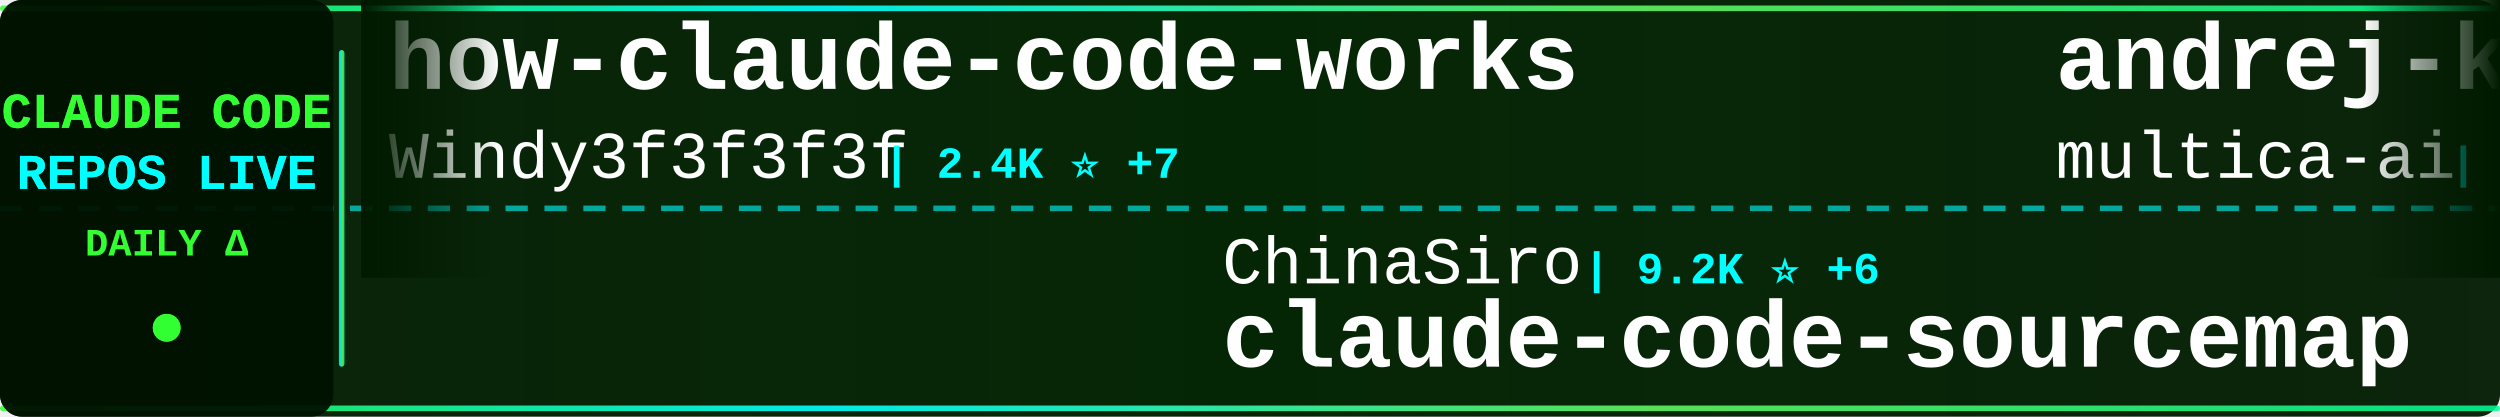
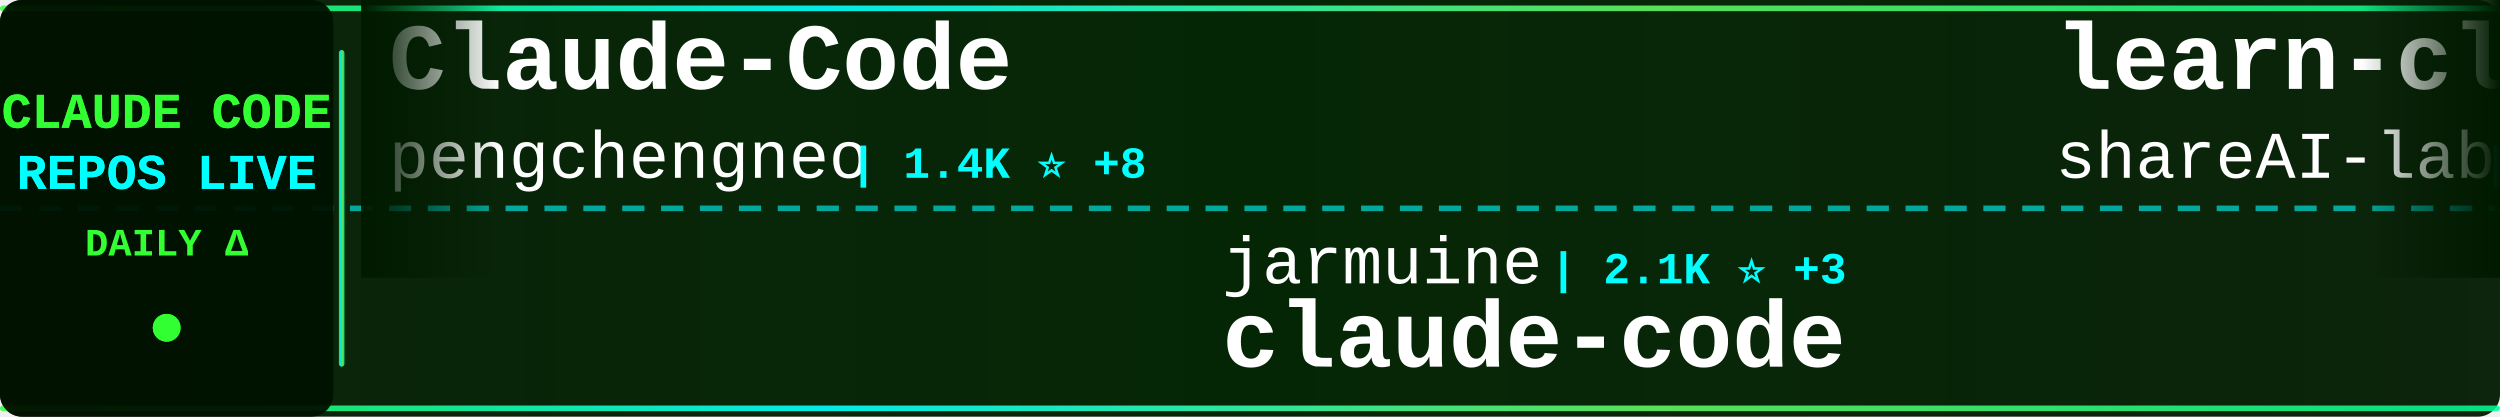
<svg xmlns="http://www.w3.org/2000/svg" width="900" height="150">
  <defs>
    <linearGradient id="tickerBg" x1="0%" y1="0%" x2="100%" y2="0%">
      <stop offset="0%" style="stop-color:#001a00;stop-opacity:0.95" />
      <stop offset="50%" style="stop-color:#002200;stop-opacity:0.98" />
      <stop offset="100%" style="stop-color:#001a00;stop-opacity:0.95" />
    </linearGradient>
    <linearGradient id="borderGrad" x1="0%" y1="0%" x2="100%" y2="0%">
      <stop offset="0%" style="stop-color:#33ff33;stop-opacity:0.85">
        <animate attributeName="stop-opacity" values="0.85;1;0.85" dur="2s" repeatCount="indefinite" />
      </stop>
      <stop offset="33%" style="stop-color:#00ffff;stop-opacity:0.9">
        <animate attributeName="stop-opacity" values="0.9;1;0.9" dur="2.2s" repeatCount="indefinite" />
      </stop>
      <stop offset="66%" style="stop-color:#66ff66;stop-opacity:0.85">
        <animate attributeName="stop-opacity" values="0.85;1;0.85" dur="1.8s" repeatCount="indefinite" />
      </stop>
      <stop offset="100%" style="stop-color:#00ff99;stop-opacity:0.85">
        <animate attributeName="stop-opacity" values="0.85;1;0.85" dur="2s" repeatCount="indefinite" />
      </stop>
    </linearGradient>
    <filter id="textGlow">
      <feGaussianBlur stdDeviation="0.1" result="coloredBlur" />
      <feMerge>
        <feMergeNode in="coloredBlur" />
        <feMergeNode in="SourceGraphic" />
      </feMerge>
    </filter>
    <filter id="metricGlow">
      <feGaussianBlur stdDeviation="0.2" result="coloredBlur" />
      <feMerge>
        <feMergeNode in="coloredBlur" />
        <feMergeNode in="SourceGraphic" />
      </feMerge>
    </filter>
    <linearGradient id="leftFade" x1="0%" y1="0%" x2="100%" y2="0%">
      <stop offset="0%" style="stop-color:#001a00;stop-opacity:1" />
      <stop offset="100%" style="stop-color:#001a00;stop-opacity:0" />
    </linearGradient>
    <linearGradient id="rightFade" x1="0%" y1="0%" x2="100%" y2="0%">
      <stop offset="0%" style="stop-color:#001a00;stop-opacity:0" />
      <stop offset="100%" style="stop-color:#001a00;stop-opacity:1" />
    </linearGradient>
  </defs>
  <rect width="900" height="150" fill="url(#tickerBg)" rx="8" />
  <rect x="0" y="2" width="900" height="2" fill="url(#borderGrad)" rx="1" />
  <rect x="0" y="146" width="900" height="2" fill="url(#borderGrad)" rx="1" />
  <line x1="0" y1="75" x2="900" y2="75" stroke="#00ffff" stroke-width="2" stroke-dasharray="8 6" opacity="0.6" />
  <rect x="0" y="0" width="120" height="150" fill="#001100" opacity="0.95" rx="8" />
  <text x="60" y="46" font-family="'Courier New', monospace" font-size="18" font-weight="bold" fill="#33ff33" text-anchor="middle" filter="url(#textGlow)">
    CLAUDE CODE
  </text>
  <text x="60" y="68" font-family="'Courier New', monospace" font-size="18" font-weight="bold" fill="#00ffff" text-anchor="middle" filter="url(#textGlow)">
    REPOS LIVE
  </text>
  <text x="60" y="92" font-family="'Courier New', monospace" font-size="14" font-weight="bold" fill="#33ff33" text-anchor="middle">
    DAILY Δ
  </text>
  <circle cx="60" cy="118" r="5" fill="#33ff33" filter="url(#metricGlow)">
    <animate attributeName="r" values="4;6;4" dur="1.5s" repeatCount="indefinite" />
    <animate attributeName="opacity" values="0.6;1;0.6" dur="1.5s" repeatCount="indefinite" />
  </circle>
  <rect x="122" y="18" width="2" height="114" fill="url(#borderGrad)" rx="1" />
  <clipPath id="tickerClip">
    <rect x="130" y="0" width="770" height="150" />
  </clipPath>
  <g clip-path="url(#tickerClip)">
    <g id="tickerItems">
      <animateTransform attributeName="transform" attributeType="XML" type="translate" from="0 0" to="-3000 0" dur="54s" repeatCount="indefinite" />
      <g transform="translate(0, 0)">
-         <text x="140" y="32" font-family="'Courier New', monospace" font-size="34" font-weight="bold" fill="#ffffff">how-claude-code-works</text>
-         <text x="140" y="64" font-family="'Courier New', monospace" font-size="24" font-weight="normal" fill="#ffffff" opacity="1.0">Windy3f3f3f3f</text>
-         <text x="318" y="64" font-family="'Courier New', monospace" font-size="16" font-weight="bold" fill="#00ffff"> | 2.4K ⭐ +7</text>
+         <text x="140" y="32" font-family="'Courier New', monospace" font-size="34" font-weight="bold" fill="#ffffff">Claude-Code</text>
+         <text x="140" y="64" font-family="'Courier New', monospace" font-size="24" font-weight="normal" fill="#ffffff" opacity="1.0">pengchengneo</text>
+         <text x="306" y="64" font-family="'Courier New', monospace" font-size="16" font-weight="bold" fill="#00ffff"> | 1.4K ⭐ +8</text>
      </g>
      <g transform="translate(300, 0)">
-         <text x="140" y="102" font-family="'Courier New', monospace" font-size="24" font-weight="normal" fill="#ffffff" opacity="1.0">ChinaSiro</text>
-         <text x="270" y="102" font-family="'Courier New', monospace" font-size="16" font-weight="bold" fill="#00ffff"> | 9.2K ⭐ +6</text>
-         <text x="140" y="132" font-family="'Courier New', monospace" font-size="34" font-weight="bold" fill="#ffffff">claude-code-sourcemap</text>
+         <text x="140" y="102" font-family="'Courier New', monospace" font-size="24" font-weight="normal" fill="#ffffff" opacity="1.0">jarmuine</text>
+         <text x="258" y="102" font-family="'Courier New', monospace" font-size="16" font-weight="bold" fill="#00ffff"> | 2.1K ⭐ +3</text>
+         <text x="140" y="132" font-family="'Courier New', monospace" font-size="34" font-weight="bold" fill="#ffffff">claude-code</text>
      </g>
      <g transform="translate(600, 0)">
-         <text x="140" y="32" font-family="'Courier New', monospace" font-size="34" font-weight="bold" fill="#ffffff">andrej-karpathy-skills</text>
-         <text x="140" y="64" font-family="'Courier New', monospace" font-size="24" font-weight="normal" fill="#ffffff" opacity="1.0">multica-ai</text>
-         <text x="282" y="64" font-family="'Courier New', monospace" font-size="16" font-weight="bold" fill="#00ffff"> | 134.4K ⭐ +1.7K</text>
+         <text x="140" y="32" font-family="'Courier New', monospace" font-size="34" font-weight="bold" fill="#ffffff">learn-claude-code</text>
+         <text x="140" y="64" font-family="'Courier New', monospace" font-size="24" font-weight="normal" fill="#ffffff" opacity="1.0">shareAI-lab</text>
+         <text x="294" y="64" font-family="'Courier New', monospace" font-size="16" font-weight="bold" fill="#00ffff"> | 61.1K ⭐ +227</text>
      </g>
      <g transform="translate(900, 0)">
-         <text x="140" y="102" font-family="'Courier New', monospace" font-size="24" font-weight="normal" fill="#ffffff" opacity="1.0">tanbiralam</text>
-         <text x="282" y="102" font-family="'Courier New', monospace" font-size="16" font-weight="bold" fill="#00ffff"> | 1.7K ⭐ +3</text>
-         <text x="140" y="132" font-family="'Courier New', monospace" font-size="34" font-weight="bold" fill="#ffffff">claude-code</text>
+         <text x="140" y="102" font-family="'Courier New', monospace" font-size="24" font-weight="normal" fill="#ffffff" opacity="1.0">JrCx7scC</text>
+         <text x="258" y="102" font-family="'Courier New', monospace" font-size="16" font-weight="bold" fill="#00ffff"> | 368 ⭐</text>
+         <text x="140" y="132" font-family="'Courier New', monospace" font-size="34" font-weight="bold" fill="#ffffff">claude-code-source</text>
      </g>
      <g transform="translate(1200, 0)">
-         <text x="140" y="32" font-family="'Courier New', monospace" font-size="34" font-weight="bold" fill="#ffffff">claude-code</text>
-         <text x="140" y="64" font-family="'Courier New', monospace" font-size="24" font-weight="normal" fill="#ffffff" opacity="1.0">RishabhK103</text>
-         <text x="294" y="64" font-family="'Courier New', monospace" font-size="16" font-weight="bold" fill="#00ffff"> | 82 ⭐ +1</text>
+         <text x="140" y="32" font-family="'Courier New', monospace" font-size="34" font-weight="bold" fill="#ffffff">skills</text>
+         <text x="140" y="64" font-family="'Courier New', monospace" font-size="24" font-weight="normal" fill="#ffffff" opacity="1.0">anthropics</text>
+         <text x="282" y="64" font-family="'Courier New', monospace" font-size="16" font-weight="bold" fill="#00ffff"> | 136.7K ⭐ +673</text>
      </g>
      <g transform="translate(1500, 0)">
-         <text x="140" y="102" font-family="'Courier New', monospace" font-size="24" font-weight="normal" fill="#ffffff" opacity="1.0">lorryjovens-hub</text>
-         <text x="342" y="102" font-family="'Courier New', monospace" font-size="16" font-weight="bold" fill="#00ffff"> | 1.6K ⭐ +7</text>
-         <text x="140" y="132" font-family="'Courier New', monospace" font-size="34" font-weight="bold" fill="#ffffff">claude-code-rust</text>
+         <text x="140" y="102" font-family="'Courier New', monospace" font-size="24" font-weight="normal" fill="#ffffff" opacity="1.0">simonw</text>
+         <text x="234" y="102" font-family="'Courier New', monospace" font-size="16" font-weight="bold" fill="#00ffff"> | 1.5K ⭐</text>
+         <text x="140" y="132" font-family="'Courier New', monospace" font-size="34" font-weight="bold" fill="#ffffff">claude-code-transcripts</text>
      </g>
      <g transform="translate(1800, 0)">
        <text x="140" y="32" font-family="'Courier New', monospace" font-size="34" font-weight="bold" fill="#ffffff">claude-code</text>
-         <text x="140" y="64" font-family="'Courier New', monospace" font-size="24" font-weight="normal" fill="#ffffff" opacity="1.0">mehmoodosman</text>
-         <text x="306" y="64" font-family="'Courier New', monospace" font-size="16" font-weight="bold" fill="#00ffff"> | 169 ⭐</text>
+         <text x="140" y="64" font-family="'Courier New', monospace" font-size="24" font-weight="normal" fill="#ffffff" opacity="1.0">T-Lab-CUHKSZ</text>
+         <text x="306" y="64" font-family="'Courier New', monospace" font-size="16" font-weight="bold" fill="#00ffff"> | 311 ⭐ +1</text>
      </g>
      <g transform="translate(2100, 0)">
-         <text x="140" y="102" font-family="'Courier New', monospace" font-size="24" font-weight="normal" fill="#ffffff" opacity="1.0">Piebald-AI</text>
-         <text x="282" y="102" font-family="'Courier New', monospace" font-size="16" font-weight="bold" fill="#00ffff"> | 10.3K ⭐ +31</text>
-         <text x="140" y="132" font-family="'Courier New', monospace" font-size="34" font-weight="bold" fill="#ffffff">claude-code-system-promp...</text>
+         <text x="140" y="102" font-family="'Courier New', monospace" font-size="24" font-weight="normal" fill="#ffffff" opacity="1.0">Yuyz0112</text>
+         <text x="258" y="102" font-family="'Courier New', monospace" font-size="16" font-weight="bold" fill="#00ffff"> | 2.4K ⭐ +1</text>
+         <text x="140" y="132" font-family="'Courier New', monospace" font-size="34" font-weight="bold" fill="#ffffff">claude-code-reverse</text>
      </g>
      <g transform="translate(2400, 0)">
        <text x="140" y="32" font-family="'Courier New', monospace" font-size="34" font-weight="bold" fill="#ffffff">claude-code-guide</text>
        <text x="140" y="64" font-family="'Courier New', monospace" font-size="24" font-weight="normal" fill="#ffffff" opacity="1.0">zebbern</text>
        <text x="246" y="64" font-family="'Courier New', monospace" font-size="16" font-weight="bold" fill="#00ffff"> | 4.1K ⭐ +7</text>
      </g>
      <g transform="translate(2700, 0)">
-         <text x="140" y="102" font-family="'Courier New', monospace" font-size="24" font-weight="normal" fill="#ffffff" opacity="1.0">Alishahryar1</text>
-         <text x="306" y="102" font-family="'Courier New', monospace" font-size="16" font-weight="bold" fill="#00ffff"> | 25.3K ⭐ +251</text>
-         <text x="140" y="132" font-family="'Courier New', monospace" font-size="34" font-weight="bold" fill="#ffffff">free-claude-code</text>
+         <text x="140" y="102" font-family="'Courier New', monospace" font-size="24" font-weight="normal" fill="#ffffff" opacity="1.0">chauncygu</text>
+         <text x="270" y="102" font-family="'Courier New', monospace" font-size="16" font-weight="bold" fill="#00ffff"> | 2.5K ⭐ +9</text>
+         <text x="140" y="132" font-family="'Courier New', monospace" font-size="34" font-weight="bold" fill="#ffffff">collection-claude-code-s...</text>
      </g>
      <g transform="translate(3000, 0)">
-         <text x="140" y="32" font-family="'Courier New', monospace" font-size="34" font-weight="bold" fill="#ffffff">how-claude-code-works</text>
-         <text x="140" y="64" font-family="'Courier New', monospace" font-size="24" font-weight="normal" fill="#ffffff" opacity="1.0">Windy3f3f3f3f</text>
-         <text x="318" y="64" font-family="'Courier New', monospace" font-size="16" font-weight="bold" fill="#00ffff"> | 2.4K ⭐ +7</text>
+         <text x="140" y="32" font-family="'Courier New', monospace" font-size="34" font-weight="bold" fill="#ffffff">Claude-Code</text>
+         <text x="140" y="64" font-family="'Courier New', monospace" font-size="24" font-weight="normal" fill="#ffffff" opacity="1.0">pengchengneo</text>
+         <text x="306" y="64" font-family="'Courier New', monospace" font-size="16" font-weight="bold" fill="#00ffff"> | 1.4K ⭐ +8</text>
      </g>
      <g transform="translate(3300, 0)">
-         <text x="140" y="102" font-family="'Courier New', monospace" font-size="24" font-weight="normal" fill="#ffffff" opacity="1.0">ChinaSiro</text>
-         <text x="270" y="102" font-family="'Courier New', monospace" font-size="16" font-weight="bold" fill="#00ffff"> | 9.2K ⭐ +6</text>
-         <text x="140" y="132" font-family="'Courier New', monospace" font-size="34" font-weight="bold" fill="#ffffff">claude-code-sourcemap</text>
+         <text x="140" y="102" font-family="'Courier New', monospace" font-size="24" font-weight="normal" fill="#ffffff" opacity="1.0">jarmuine</text>
+         <text x="258" y="102" font-family="'Courier New', monospace" font-size="16" font-weight="bold" fill="#00ffff"> | 2.1K ⭐ +3</text>
+         <text x="140" y="132" font-family="'Courier New', monospace" font-size="34" font-weight="bold" fill="#ffffff">claude-code</text>
      </g>
      <g transform="translate(3600, 0)">
-         <text x="140" y="32" font-family="'Courier New', monospace" font-size="34" font-weight="bold" fill="#ffffff">andrej-karpathy-skills</text>
-         <text x="140" y="64" font-family="'Courier New', monospace" font-size="24" font-weight="normal" fill="#ffffff" opacity="1.0">multica-ai</text>
-         <text x="282" y="64" font-family="'Courier New', monospace" font-size="16" font-weight="bold" fill="#00ffff"> | 134.4K ⭐ +1.7K</text>
+         <text x="140" y="32" font-family="'Courier New', monospace" font-size="34" font-weight="bold" fill="#ffffff">learn-claude-code</text>
+         <text x="140" y="64" font-family="'Courier New', monospace" font-size="24" font-weight="normal" fill="#ffffff" opacity="1.0">shareAI-lab</text>
+         <text x="294" y="64" font-family="'Courier New', monospace" font-size="16" font-weight="bold" fill="#00ffff"> | 61.1K ⭐ +227</text>
      </g>
      <g transform="translate(3900, 0)">
-         <text x="140" y="102" font-family="'Courier New', monospace" font-size="24" font-weight="normal" fill="#ffffff" opacity="1.0">tanbiralam</text>
-         <text x="282" y="102" font-family="'Courier New', monospace" font-size="16" font-weight="bold" fill="#00ffff"> | 1.7K ⭐ +3</text>
-         <text x="140" y="132" font-family="'Courier New', monospace" font-size="34" font-weight="bold" fill="#ffffff">claude-code</text>
+         <text x="140" y="102" font-family="'Courier New', monospace" font-size="24" font-weight="normal" fill="#ffffff" opacity="1.0">JrCx7scC</text>
+         <text x="258" y="102" font-family="'Courier New', monospace" font-size="16" font-weight="bold" fill="#00ffff"> | 368 ⭐</text>
+         <text x="140" y="132" font-family="'Courier New', monospace" font-size="34" font-weight="bold" fill="#ffffff">claude-code-source</text>
      </g>
    </g>
  </g>
  <rect x="130" y="0" width="50" height="100" fill="url(#leftFade)" />
  <rect x="850" y="0" width="50" height="100" fill="url(#rightFade)" />
</svg>
